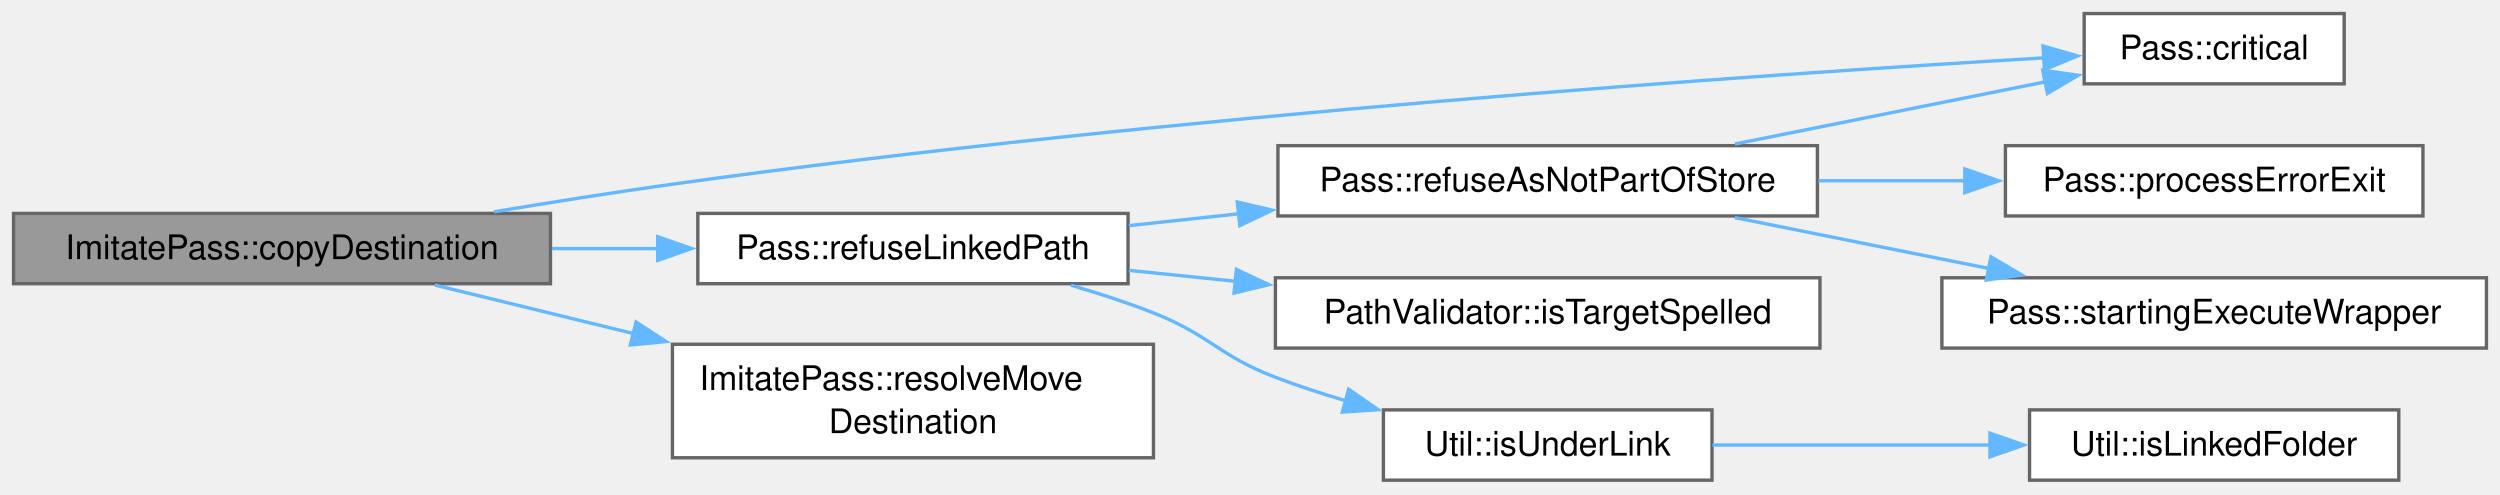
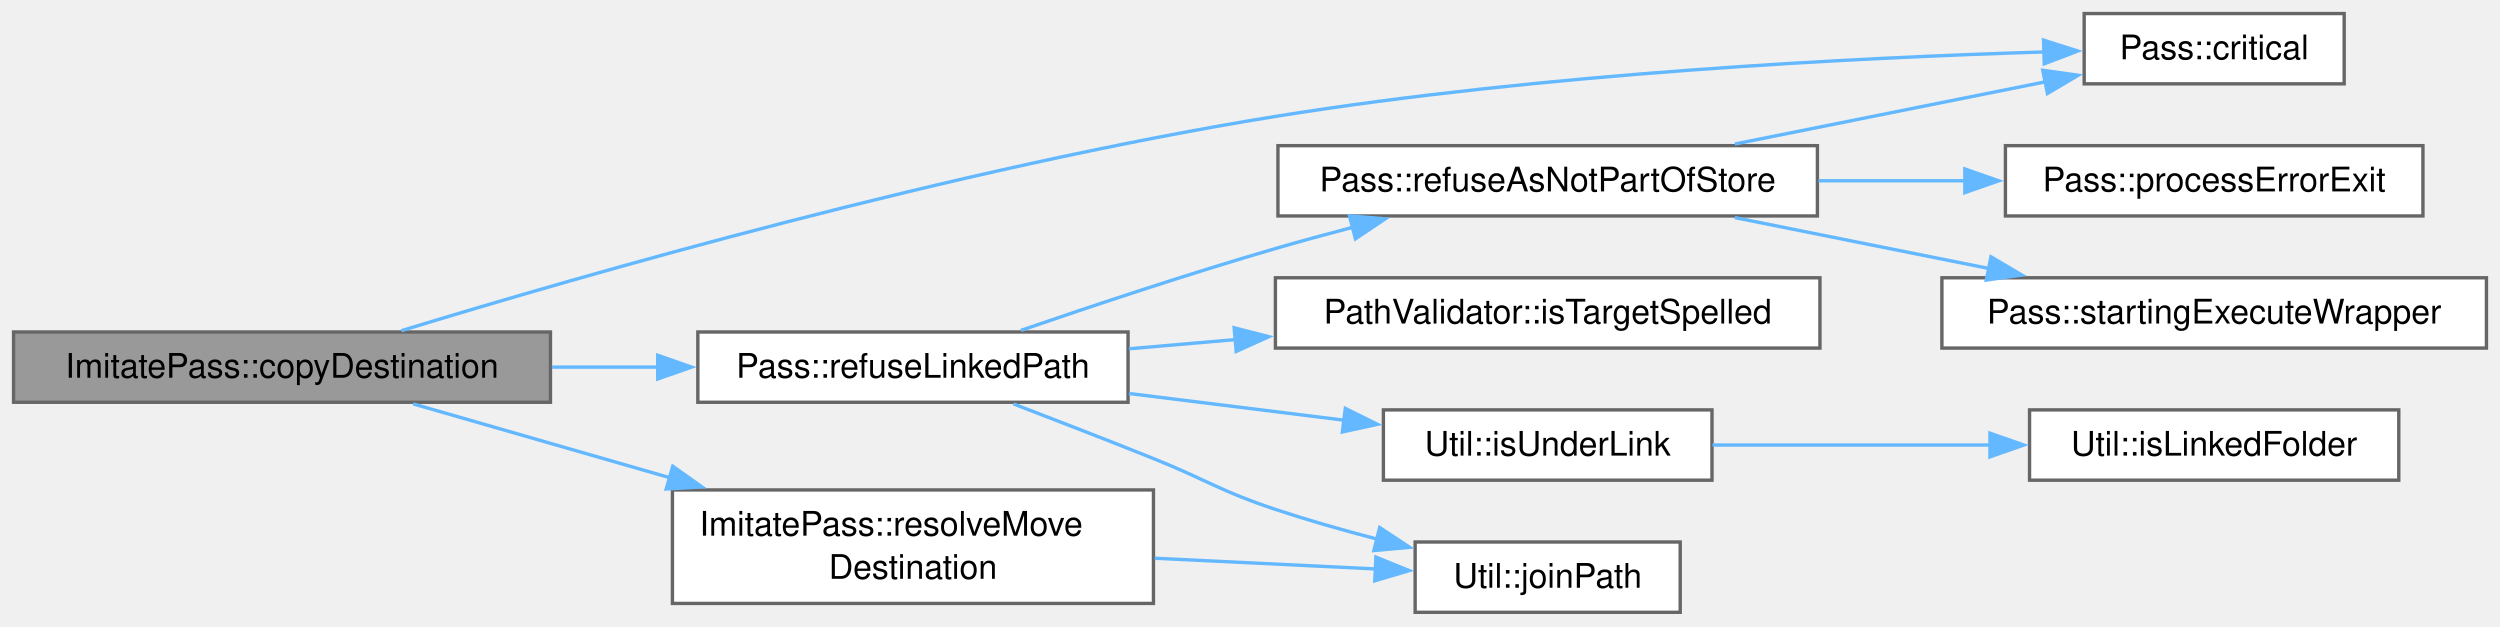
- <svg xmlns="http://www.w3.org/2000/svg" xmlns:xlink="http://www.w3.org/1999/xlink" width="738pt" height="146pt" viewBox="0.00 0.00 738.00 146.00">
-   <g id="page0,1_graph0" class="graph" transform="scale(1 1) rotate(0) translate(4 141.75)">
+ <svg xmlns="http://www.w3.org/2000/svg" xmlns:xlink="http://www.w3.org/1999/xlink" width="738pt" height="185pt" viewBox="0.00 0.00 738.00 185.00">
+   <g id="page0,1_graph0" class="graph" transform="scale(1 1) rotate(0) translate(4 180.75)">
    <g id="Node000001" class="node">
      <g id="a_Node000001">
        <a xlink:title="The file a copy of src to dest writes: like pass cp, into an existing folder with ....">
-           <polygon fill="#999999" stroke="#666666" points="158.5,-78.75 0,-78.75 0,-58 158.5,-58 158.5,-78.75" />
-           <text xml:space="preserve" text-anchor="middle" x="79.25" y="-65.25" font-family="Helvetica,sans-Serif" font-size="10.00">ImitatePass::copyDestination</text>
+           <polygon fill="#999999" stroke="#666666" points="158.5,-82.75 0,-82.75 0,-62 158.5,-62 158.5,-82.75" />
+           <text xml:space="preserve" text-anchor="middle" x="79.25" y="-69.25" font-family="Helvetica,sans-Serif" font-size="10.00">ImitatePass::copyDestination</text>
        </a>
      </g>
    </g>
    <g id="Node000002" class="node">
      <g id="a_Node000002">
        <a xlink:href="class_pass.html#adbe1f9ea5212ad3dc80b6c5d581f78c9" target="_top" xlink:title="Something went wrong that the user has to be told about in a dialog, such as a refused path or a fail...">
-           <polygon fill="white" stroke="#666666" points="688,-137.75 611.25,-137.75 611.25,-117 688,-117 688,-137.75" />
-           <text xml:space="preserve" text-anchor="middle" x="649.62" y="-124.25" font-family="Helvetica,sans-Serif" font-size="10.00">Pass::critical</text>
+           <polygon fill="white" stroke="#666666" points="688,-176.75 611.25,-176.75 611.25,-156 688,-156 688,-176.75" />
+           <text xml:space="preserve" text-anchor="middle" x="649.62" y="-163.25" font-family="Helvetica,sans-Serif" font-size="10.00">Pass::critical</text>
        </a>
      </g>
    </g>
    <g id="edge1_Node000001_Node000002" class="edge">
      <g id="a_edge1_Node000001_Node000002">
        <a xlink:title=" ">
-           <path fill="none" stroke="#63b8ff" d="M141.82,-79.23C158.86,-82.06 177.37,-84.99 194.5,-87.38 341.09,-107.79 515.84,-119.72 599.39,-124.67" />
-           <polygon fill="#63b8ff" stroke="#63b8ff" points="599.1,-128.16 609.29,-125.25 599.51,-121.17 599.1,-128.16" />
+           <path fill="none" stroke="#63b8ff" d="M114.48,-83.13C168.64,-99.68 277.69,-131.06 372.5,-146.38 451.35,-159.11 544.19,-163.74 599.62,-165.42" />
+           <polygon fill="#63b8ff" stroke="#63b8ff" points="599.26,-168.91 609.35,-165.69 599.46,-161.91 599.26,-168.91" />
        </a>
      </g>
    </g>
    <g id="Node000003" class="node">
      <g id="a_Node000003">
        <a xlink:href="class_pass.html#a6cca7cd5646a752c16dac59df6e53581" target="_top" xlink:title="Refuse an operation on something that is, or lies behind, a symbolic link or NTFS junction inside the...">
-           <polygon fill="white" stroke="#666666" points="329,-78.75 202,-78.75 202,-58 329,-58 329,-78.75" />
-           <text xml:space="preserve" text-anchor="middle" x="265.5" y="-65.25" font-family="Helvetica,sans-Serif" font-size="10.00">Pass::refuseLinkedPath</text>
+           <polygon fill="white" stroke="#666666" points="329,-82.75 202,-82.75 202,-62 329,-62 329,-82.75" />
+           <text xml:space="preserve" text-anchor="middle" x="265.5" y="-69.25" font-family="Helvetica,sans-Serif" font-size="10.00">Pass::refuseLinkedPath</text>
        </a>
      </g>
    </g>
    <g id="edge2_Node000001_Node000003" class="edge">
      <g id="a_edge2_Node000001_Node000003">
        <a xlink:title=" ">
-           <path fill="none" stroke="#63b8ff" d="M158.92,-68.38C169.3,-68.38 179.91,-68.38 190.21,-68.38" />
-           <polygon fill="#63b8ff" stroke="#63b8ff" points="190.16,-71.88 200.16,-68.38 190.16,-64.88 190.16,-71.88" />
+           <path fill="none" stroke="#63b8ff" d="M158.92,-72.38C169.3,-72.38 179.91,-72.38 190.21,-72.38" />
+           <polygon fill="#63b8ff" stroke="#63b8ff" points="190.16,-75.88 200.16,-72.38 190.16,-68.88 190.16,-75.88" />
        </a>
      </g>
    </g>
-     <g id="Node000010" class="node">
-       <g id="a_Node000010">
+     <g id="Node000011" class="node">
+       <g id="a_Node000011">
        <a xlink:href="class_imitate_pass.html#adfd24194a7787a48b6eddbe8d31fc563" target="_top" xlink:title="Resolve destination for move operation.">
-           <polygon fill="white" stroke="#666666" points="336.5,-40.12 194.5,-40.12 194.5,-6.62 336.5,-6.62 336.5,-40.12" />
-           <text xml:space="preserve" text-anchor="start" x="202.5" y="-26.62" font-family="Helvetica,sans-Serif" font-size="10.00">ImitatePass::resolveMove</text>
-           <text xml:space="preserve" text-anchor="middle" x="265.5" y="-13.88" font-family="Helvetica,sans-Serif" font-size="10.00">Destination</text>
+           <polygon fill="white" stroke="#666666" points="336.5,-36.12 194.5,-36.12 194.5,-2.62 336.5,-2.62 336.5,-36.12" />
+           <text xml:space="preserve" text-anchor="start" x="202.5" y="-22.62" font-family="Helvetica,sans-Serif" font-size="10.00">ImitatePass::resolveMove</text>
+           <text xml:space="preserve" text-anchor="middle" x="265.5" y="-9.88" font-family="Helvetica,sans-Serif" font-size="10.00">Destination</text>
        </a>
      </g>
    </g>
-     <g id="edge10_Node000001_Node000010" class="edge">
-       <g id="a_edge10_Node000001_Node000010">
+     <g id="edge11_Node000001_Node000011" class="edge">
+       <g id="a_edge11_Node000001_Node000011">
        <a xlink:title=" ">
-           <path fill="none" stroke="#63b8ff" d="M124.38,-57.6C141.99,-53.3 162.84,-48.2 183,-43.28" />
-           <polygon fill="#63b8ff" stroke="#63b8ff" points="183.75,-46.7 192.64,-40.93 182.09,-39.9 183.75,-46.7" />
+           <path fill="none" stroke="#63b8ff" d="M117.98,-61.52C139.81,-55.24 168,-47.13 193.8,-39.71" />
+           <polygon fill="#63b8ff" stroke="#63b8ff" points="194.6,-43.12 203.24,-37 192.66,-36.4 194.6,-43.12" />
        </a>
      </g>
    </g>
    <g id="Node000004" class="node">
      <g id="a_Node000004">
        <a xlink:href="class_path_validator.html#aef01daad215a9c0ffb7b0bbaaada4fa7" target="_top" xlink:title="Whether path is spelled through the target of a store root that is itself a link, rather than from th...">
-           <polygon fill="white" stroke="#666666" points="533.25,-59.75 372.5,-59.75 372.5,-39 533.25,-39 533.25,-59.75" />
-           <text xml:space="preserve" text-anchor="middle" x="452.88" y="-46.25" font-family="Helvetica,sans-Serif" font-size="10.00">PathValidator::isTargetSpelled</text>
+           <polygon fill="white" stroke="#666666" points="533.25,-98.75 372.5,-98.75 372.5,-78 533.25,-78 533.25,-98.75" />
+           <text xml:space="preserve" text-anchor="middle" x="452.88" y="-85.25" font-family="Helvetica,sans-Serif" font-size="10.00">PathValidator::isTargetSpelled</text>
        </a>
      </g>
    </g>
    <g id="edge3_Node000003_Node000004" class="edge">
      <g id="a_edge3_Node000003_Node000004">
        <a xlink:title=" ">
-           <path fill="none" stroke="#63b8ff" d="M329.26,-61.94C339.47,-60.9 350.23,-59.79 360.95,-58.69" />
-           <polygon fill="#63b8ff" stroke="#63b8ff" points="360.99,-62.21 370.59,-57.71 360.28,-55.24 360.99,-62.21" />
+           <path fill="none" stroke="#63b8ff" d="M329.26,-77.79C339.47,-78.67 350.23,-79.6 360.95,-80.53" />
+           <polygon fill="#63b8ff" stroke="#63b8ff" points="360.32,-83.99 370.58,-81.36 360.92,-77.01 360.32,-83.99" />
        </a>
      </g>
    </g>
    <g id="Node000005" class="node">
      <g id="a_Node000005">
        <a xlink:href="class_util.html#a303cdce7f33f076823a0581defb52ca4" target="_top" xlink:title="Whether the way from storeRoot down to path passes through a symbolic link or NTFS junction: path its...">
-           <polygon fill="white" stroke="#666666" points="501.38,-20.75 404.38,-20.75 404.38,0 501.38,0 501.38,-20.75" />
-           <text xml:space="preserve" text-anchor="middle" x="452.88" y="-7.25" font-family="Helvetica,sans-Serif" font-size="10.00">Util::isUnderLink</text>
+           <polygon fill="white" stroke="#666666" points="501.38,-59.75 404.38,-59.75 404.38,-39 501.38,-39 501.38,-59.75" />
+           <text xml:space="preserve" text-anchor="middle" x="452.88" y="-46.25" font-family="Helvetica,sans-Serif" font-size="10.00">Util::isUnderLink</text>
        </a>
      </g>
    </g>
    <g id="edge4_Node000003_Node000005" class="edge">
      <g id="a_edge4_Node000003_Node000005">
        <a xlink:title=" ">
-           <path fill="none" stroke="#63b8ff" d="M312.16,-57.55C320.37,-55.16 328.77,-52.42 336.5,-49.38 353.33,-42.74 355.61,-36.85 372.5,-30.38 379.12,-27.84 386.17,-25.53 393.24,-23.46" />
-           <polygon fill="#63b8ff" stroke="#63b8ff" points="394.13,-26.84 402.83,-20.8 392.26,-20.1 394.13,-26.84" />
+           <path fill="none" stroke="#63b8ff" d="M329.26,-64.59C349.81,-62.04 372.57,-59.21 392.84,-56.7" />
+           <polygon fill="#63b8ff" stroke="#63b8ff" points="393.13,-60.19 402.63,-55.49 392.27,-53.24 393.13,-60.19" />
        </a>
      </g>
    </g>
    <g id="Node000007" class="node">
      <g id="a_Node000007">
-         <a xlink:href="class_pass.html#a587c7c2f547746e11e668cdb769f0f69" target="_top" xlink:title="Refuse an operation on something that is not part of the store.">
-           <polygon fill="white" stroke="#666666" points="532.5,-98.75 373.25,-98.75 373.25,-78 532.5,-78 532.5,-98.75" />
-           <text xml:space="preserve" text-anchor="middle" x="452.88" y="-85.25" font-family="Helvetica,sans-Serif" font-size="10.00">Pass::refuseAsNotPartOfStore</text>
+         <a xlink:href="class_util.html#ab27949f87883dff41623d3407f5e8379" target="_top" xlink:title="name in dir, as the file system means it.">
+           <polygon fill="white" stroke="#666666" points="492,-20.75 413.75,-20.75 413.75,0 492,0 492,-20.75" />
+           <text xml:space="preserve" text-anchor="middle" x="452.88" y="-7.25" font-family="Helvetica,sans-Serif" font-size="10.00">Util::joinPath</text>
        </a>
      </g>
    </g>
    <g id="edge6_Node000003_Node000007" class="edge">
      <g id="a_edge6_Node000003_Node000007">
        <a xlink:title=" ">
-           <path fill="none" stroke="#63b8ff" d="M329.26,-75.15C339.71,-76.27 350.72,-77.46 361.69,-78.64" />
-           <polygon fill="#63b8ff" stroke="#63b8ff" points="361.25,-82.12 371.57,-79.71 362,-75.16 361.25,-82.12" />
+           <path fill="none" stroke="#63b8ff" d="M295.18,-61.51C307.87,-56.65 322.96,-50.81 336.5,-45.38 352.59,-38.92 356.05,-35.84 372.5,-30.38 382.1,-27.18 392.5,-24.22 402.52,-21.61" />
+           <polygon fill="#63b8ff" stroke="#63b8ff" points="403.29,-25.02 412.13,-19.18 401.57,-18.23 403.29,-25.02" />
+         </a>
+       </g>
+     </g>
+     <g id="Node000008" class="node">
+       <g id="a_Node000008">
+         <a xlink:href="class_pass.html#a587c7c2f547746e11e668cdb769f0f69" target="_top" xlink:title="Refuse an operation on something that is not part of the store.">
+           <polygon fill="white" stroke="#666666" points="532.5,-137.75 373.25,-137.75 373.25,-117 532.5,-117 532.5,-137.75" />
+           <text xml:space="preserve" text-anchor="middle" x="452.88" y="-124.25" font-family="Helvetica,sans-Serif" font-size="10.00">Pass::refuseAsNotPartOfStore</text>
+         </a>
+       </g>
+     </g>
+     <g id="edge7_Node000003_Node000008" class="edge">
+       <g id="a_edge7_Node000003_Node000008">
+         <a xlink:title=" ">
+           <path fill="none" stroke="#63b8ff" d="M297.39,-83.23C318.44,-90.46 347,-99.96 372.5,-107.38 379.83,-109.51 387.59,-111.63 395.26,-113.64" />
+           <polygon fill="#63b8ff" stroke="#63b8ff" points="394.37,-117.03 404.92,-116.14 396.12,-110.25 394.37,-117.03" />
        </a>
      </g>
    </g>
    <g id="Node000006" class="node">
      <g id="a_Node000006">
        <a xlink:href="class_util.html#aa9ae92951eb0e849c1e4f35d10c4192d" target="_top" xlink:title="Whether path names a symbolic link or NTFS junction, with or without a trailing separator (which woul...">
-           <polygon fill="white" stroke="#666666" points="704.12,-20.75 595.12,-20.75 595.12,0 704.12,0 704.12,-20.75" />
-           <text xml:space="preserve" text-anchor="middle" x="649.62" y="-7.25" font-family="Helvetica,sans-Serif" font-size="10.00">Util::isLinkedFolder</text>
+           <polygon fill="white" stroke="#666666" points="704.12,-59.75 595.12,-59.75 595.12,-39 704.12,-39 704.12,-59.75" />
+           <text xml:space="preserve" text-anchor="middle" x="649.62" y="-46.25" font-family="Helvetica,sans-Serif" font-size="10.00">Util::isLinkedFolder</text>
        </a>
      </g>
    </g>
    <g id="edge5_Node000005_Node000006" class="edge">
      <g id="a_edge5_Node000005_Node000006">
        <a xlink:title=" ">
-           <path fill="none" stroke="#63b8ff" d="M501.52,-10.38C526.25,-10.38 556.83,-10.38 583.69,-10.38" />
-           <polygon fill="#63b8ff" stroke="#63b8ff" points="583.44,-13.88 593.44,-10.38 583.44,-6.88 583.44,-13.88" />
+           <path fill="none" stroke="#63b8ff" d="M501.52,-49.38C526.25,-49.38 556.83,-49.38 583.69,-49.38" />
+           <polygon fill="#63b8ff" stroke="#63b8ff" points="583.44,-52.88 593.44,-49.38 583.44,-45.88 583.44,-52.88" />
        </a>
      </g>
    </g>
-     <g id="edge7_Node000007_Node000002" class="edge">
-       <g id="a_edge7_Node000007_Node000002">
+     <g id="edge8_Node000008_Node000002" class="edge">
+       <g id="a_edge8_Node000008_Node000002">
        <a xlink:title=" ">
-           <path fill="none" stroke="#63b8ff" d="M508.12,-99.24C536.91,-105 572,-112.03 599.91,-117.62" />
-           <polygon fill="#63b8ff" stroke="#63b8ff" points="599.02,-121.01 609.51,-119.54 600.4,-114.15 599.02,-121.01" />
-         </a>
-       </g>
-     </g>
-     <g id="Node000008" class="node">
-       <g id="a_Node000008">
-         <a xlink:href="class_pass.html#a9bb040e1a33322a27cd85d8a367ef24f" target="_top" xlink:title="An operation ended in failure: its process exited non-zero, could not be started or crashed,...">
-           <polygon fill="white" stroke="#666666" points="711.25,-98.75 588,-98.75 588,-78 711.25,-78 711.25,-98.75" />
-           <text xml:space="preserve" text-anchor="middle" x="649.62" y="-85.25" font-family="Helvetica,sans-Serif" font-size="10.00">Pass::processErrorExit</text>
-         </a>
-       </g>
-     </g>
-     <g id="edge8_Node000007_Node000008" class="edge">
-       <g id="a_edge8_Node000007_Node000008">
-         <a xlink:title=" ">
-           <path fill="none" stroke="#63b8ff" d="M532.81,-88.38C547.2,-88.38 562.15,-88.38 576.34,-88.38" />
-           <polygon fill="#63b8ff" stroke="#63b8ff" points="576.02,-91.88 586.02,-88.38 576.02,-84.88 576.02,-91.88" />
+           <path fill="none" stroke="#63b8ff" d="M508.12,-138.24C536.91,-144 572,-151.03 599.91,-156.62" />
+           <polygon fill="#63b8ff" stroke="#63b8ff" points="599.02,-160.01 609.51,-158.54 600.4,-153.15 599.02,-160.01" />
        </a>
      </g>
    </g>
    <g id="Node000009" class="node">
      <g id="a_Node000009">
-         <a xlink:href="class_pass.html#a0345d3ffdb213234031e9c84fe8ca7c6" target="_top" xlink:title="Emitted each time a queued process is about to start, and by the refusals that go on to emit processE...">
-           <polygon fill="white" stroke="#666666" points="730,-59.75 569.25,-59.75 569.25,-39 730,-39 730,-59.75" />
-           <text xml:space="preserve" text-anchor="middle" x="649.62" y="-46.25" font-family="Helvetica,sans-Serif" font-size="10.00">Pass::startingExecuteWrapper</text>
+         <a xlink:href="class_pass.html#a9bb040e1a33322a27cd85d8a367ef24f" target="_top" xlink:title="An operation ended in failure: its process exited non-zero, could not be started or crashed,...">
+           <polygon fill="white" stroke="#666666" points="711.25,-137.75 588,-137.75 588,-117 711.25,-117 711.25,-137.75" />
+           <text xml:space="preserve" text-anchor="middle" x="649.62" y="-124.25" font-family="Helvetica,sans-Serif" font-size="10.00">Pass::processErrorExit</text>
        </a>
      </g>
    </g>
-     <g id="edge9_Node000007_Node000009" class="edge">
-       <g id="a_edge9_Node000007_Node000009">
+     <g id="edge9_Node000008_Node000009" class="edge">
+       <g id="a_edge9_Node000008_Node000009">
        <a xlink:title=" ">
-           <path fill="none" stroke="#63b8ff" d="M508.12,-77.51C531.45,-72.84 558.91,-67.34 583.34,-62.45" />
-           <polygon fill="#63b8ff" stroke="#63b8ff" points="583.73,-65.94 592.85,-60.55 582.35,-59.08 583.73,-65.94" />
+           <path fill="none" stroke="#63b8ff" d="M532.81,-127.38C547.2,-127.38 562.15,-127.38 576.34,-127.38" />
+           <polygon fill="#63b8ff" stroke="#63b8ff" points="576.02,-130.88 586.02,-127.38 576.02,-123.88 576.02,-130.88" />
+         </a>
+       </g>
+     </g>
+     <g id="Node000010" class="node">
+       <g id="a_Node000010">
+         <a xlink:href="class_pass.html#a0345d3ffdb213234031e9c84fe8ca7c6" target="_top" xlink:title="Emitted each time a queued process is about to start, and by the refusals that go on to emit processE...">
+           <polygon fill="white" stroke="#666666" points="730,-98.75 569.25,-98.75 569.25,-78 730,-78 730,-98.75" />
+           <text xml:space="preserve" text-anchor="middle" x="649.62" y="-85.25" font-family="Helvetica,sans-Serif" font-size="10.00">Pass::startingExecuteWrapper</text>
+         </a>
+       </g>
+     </g>
+     <g id="edge10_Node000008_Node000010" class="edge">
+       <g id="a_edge10_Node000008_Node000010">
+         <a xlink:title=" ">
+           <path fill="none" stroke="#63b8ff" d="M508.12,-116.51C531.45,-111.84 558.91,-106.34 583.34,-101.45" />
+           <polygon fill="#63b8ff" stroke="#63b8ff" points="583.73,-104.94 592.85,-99.55 582.35,-98.08 583.73,-104.94" />
+         </a>
+       </g>
+     </g>
+     <g id="edge12_Node000011_Node000007" class="edge">
+       <g id="a_edge12_Node000011_Node000007">
+         <a xlink:title=" ">
+           <path fill="none" stroke="#63b8ff" d="M336.85,-15.96C358.59,-14.9 382.09,-13.76 402.14,-12.79" />
+           <polygon fill="#63b8ff" stroke="#63b8ff" points="402.17,-16.29 411.99,-12.31 401.83,-9.3 402.17,-16.29" />
        </a>
      </g>
    </g>
  </g>
</svg>
